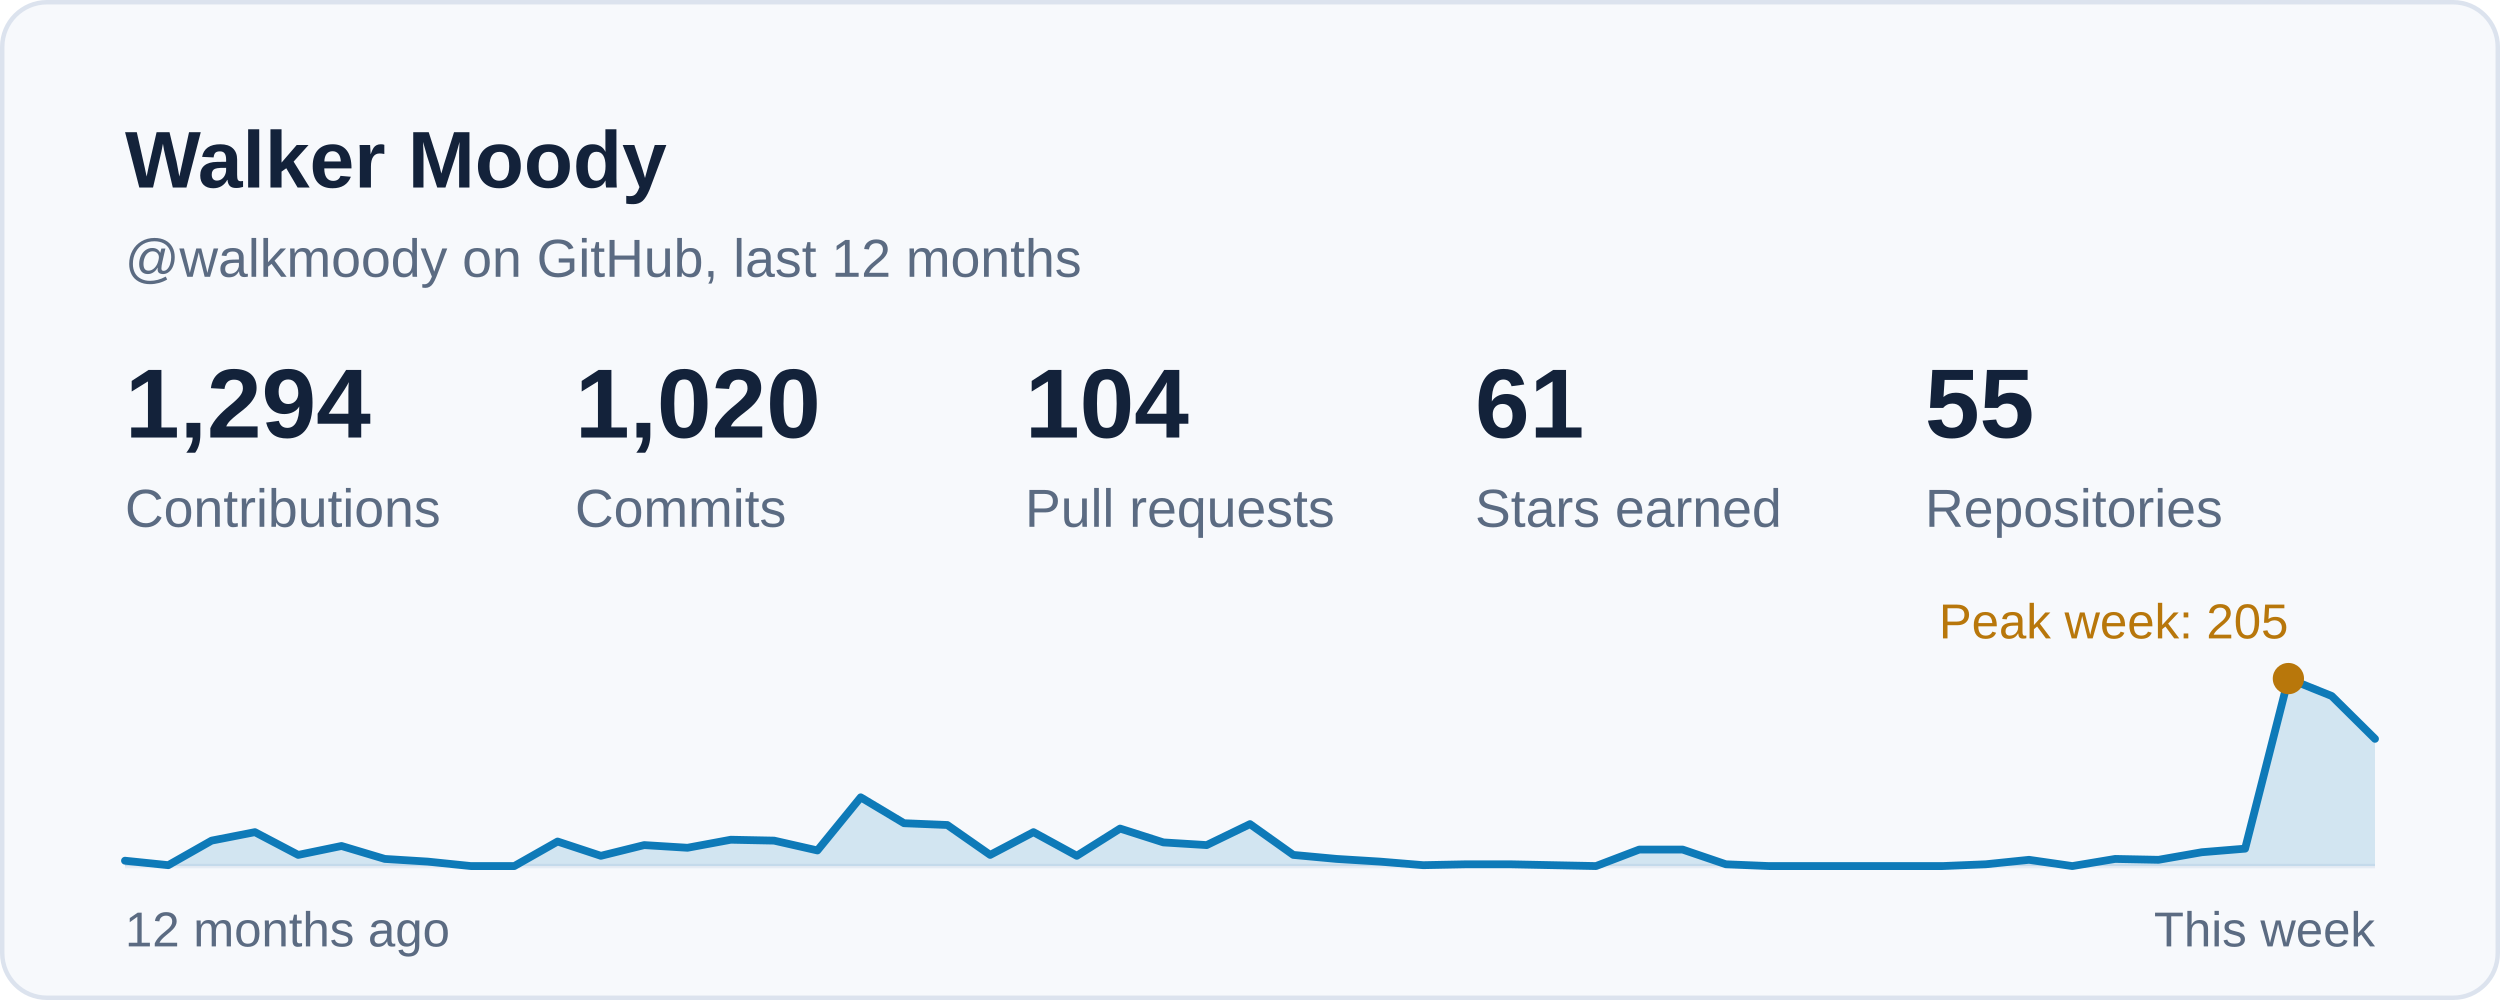
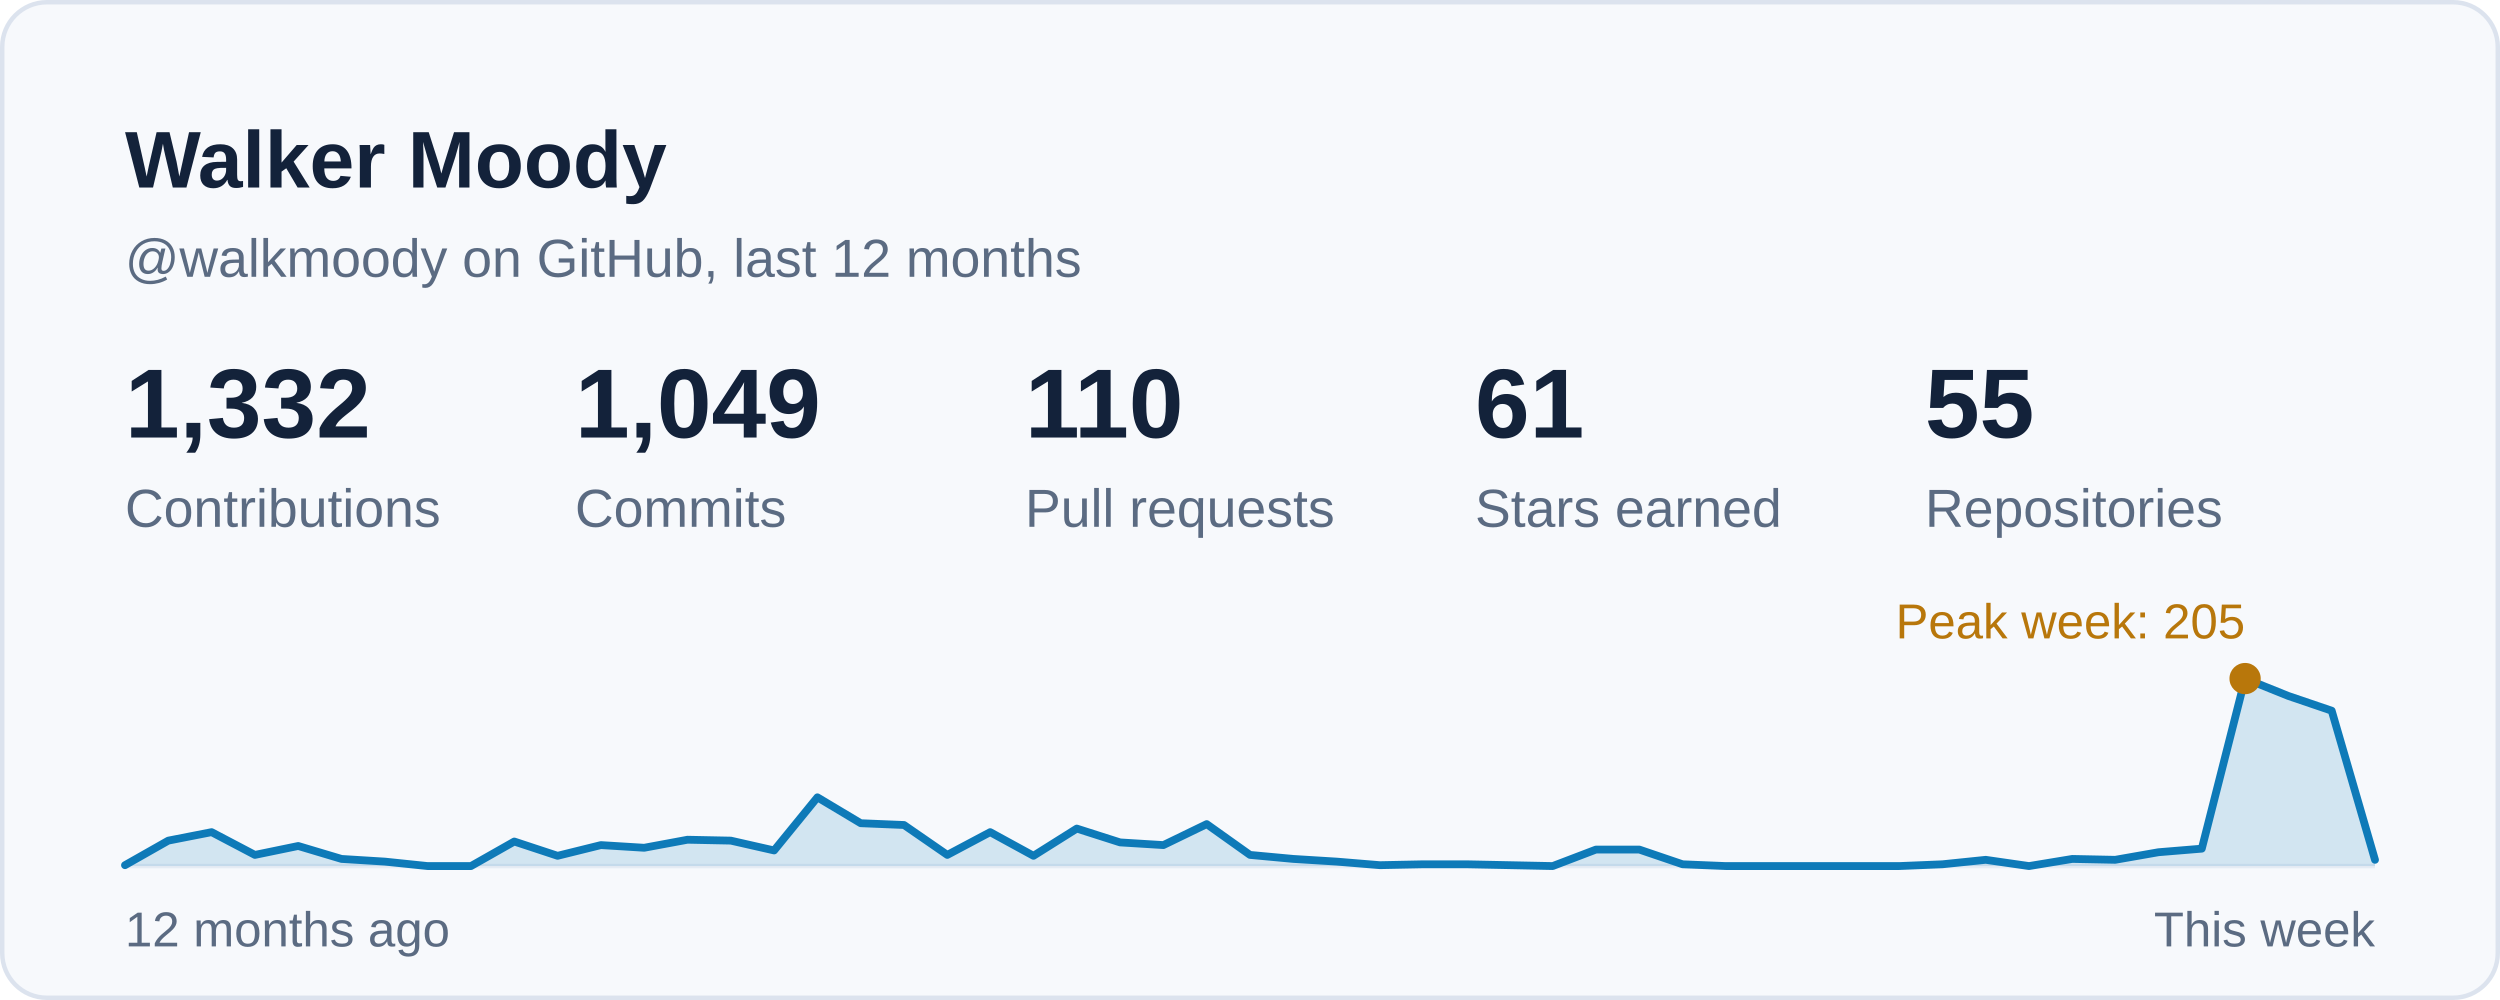
<svg xmlns="http://www.w3.org/2000/svg" width="560" height="224" viewBox="0 0 560 224" role="img" aria-labelledby="card-title">
  <style>
    text { font-family: -apple-system, BlinkMacSystemFont, 'Segoe UI', 'Helvetica Neue', Arial, sans-serif; font-variant-numeric: tabular-nums; }
    .title { font-size: 18px; font-weight: 600; fill: #13223A; }
    .sub { font-size: 12px; fill: #5B6B82; }
    .num { font-size: 22px; font-weight: 600; fill: #13223A; }
    .big { font-size: 28px; font-weight: 600; fill: #13223A; }
    .label { font-size: 12px; fill: #5B6B82; }
    .small { font-size: 11px; fill: #5B6B82; }
    .item { font-size: 13px; fill: #13223A; }
  </style>
  <rect x="0.5" y="0.5" width="559" height="223" rx="10" fill="#F7F9FC" stroke="#DCE3EE" />
  <text class="title" x="28" y="42">Walker Moody</text>
  <text class="sub" x="28" y="62">@walkmoody on GitHub, last 12 months</text>
  <g transform="translate(28.0 98)">
-     <text class="num">1,294</text>
+     <text class="num">1,332</text>
    <text class="label" y="20">Contributions</text>
  </g>
  <g transform="translate(128.8 98)">
-     <text class="num">1,020</text>
+     <text class="num">1,049</text>
    <text class="label" y="20">Commits</text>
  </g>
  <g transform="translate(229.6 98)">
-     <text class="num">104</text>
+     <text class="num">110</text>
    <text class="label" y="20">Pull requests</text>
  </g>
  <g transform="translate(330.4 98)">
    <text class="num">61</text>
    <text class="label" y="20">Stars earned</text>
  </g>
  <g transform="translate(431.2 98)">
    <text class="num">55</text>
    <text class="label" y="20">Repositories</text>
  </g>
  <line x1="28" y1="194" x2="532" y2="194" stroke="#E6ECF4" stroke-width="1" />
-   <path d="M28.0 192.8 L37.7 193.8 L47.4 188.3 L57.1 186.4 L66.8 191.5 L76.5 189.5 L86.2 192.4 L95.8 193.0 L105.5 194.0 L115.2 194.0 L124.9 188.5 L134.6 191.7 L144.3 189.3 L154.0 189.9 L163.7 188.1 L173.4 188.3 L183.1 190.5 L192.8 178.6 L202.5 184.4 L212.2 184.8 L221.8 191.5 L231.5 186.4 L241.2 191.7 L250.9 185.6 L260.6 188.7 L270.3 189.3 L280.0 184.6 L289.7 191.5 L299.4 192.4 L309.1 193.0 L318.8 193.8 L328.5 193.6 L338.2 193.6 L347.8 193.8 L357.5 194.0 L367.2 190.3 L376.9 190.3 L386.6 193.6 L396.3 194.0 L406.0 194.0 L415.7 194.0 L425.4 194.0 L435.1 194.0 L444.8 193.6 L454.5 192.6 L464.2 194.0 L473.8 192.4 L483.5 192.6 L493.2 190.9 L502.9 190.1 L512.6 152.0 L522.3 155.9 L532.0 165.5 L532 194 L28 194 Z" fill="#0E7AB8" fill-opacity="0.16" />
-   <path d="M28.0 192.8 L37.7 193.8 L47.4 188.3 L57.1 186.4 L66.8 191.5 L76.5 189.5 L86.2 192.4 L95.8 193.0 L105.5 194.0 L115.2 194.0 L124.9 188.5 L134.6 191.7 L144.3 189.3 L154.0 189.9 L163.7 188.1 L173.4 188.3 L183.1 190.5 L192.8 178.6 L202.5 184.4 L212.2 184.8 L221.8 191.5 L231.5 186.4 L241.2 191.7 L250.9 185.6 L260.6 188.7 L270.3 189.3 L280.0 184.6 L289.7 191.5 L299.4 192.4 L309.1 193.0 L318.8 193.8 L328.5 193.6 L338.2 193.6 L347.8 193.8 L357.5 194.0 L367.2 190.3 L376.9 190.3 L386.6 193.6 L396.3 194.0 L406.0 194.0 L415.7 194.0 L425.4 194.0 L435.1 194.0 L444.8 193.6 L454.5 192.6 L464.2 194.0 L473.8 192.4 L483.5 192.6 L493.2 190.9 L502.9 190.1 L512.6 152.0 L522.3 155.9 L532.0 165.5" fill="none" stroke="#0E7AB8" stroke-width="1.75" stroke-linejoin="round" stroke-linecap="round" />
-   <circle cx="512.6" cy="152.0" r="3.5" fill="#B8770B" />
-   <text class="small" x="512.6" y="143.0" text-anchor="end" style="fill:#B8770B">Peak week: 205</text>
+   <path d="M28.0 193.8 L37.7 188.3 L47.4 186.4 L57.1 191.5 L66.8 189.5 L76.5 192.4 L86.2 193.0 L95.8 194.0 L105.5 194.0 L115.2 188.5 L124.9 191.7 L134.6 189.3 L144.3 189.9 L154.0 188.1 L163.7 188.3 L173.4 190.5 L183.1 178.6 L192.8 184.4 L202.5 184.8 L212.2 191.5 L221.8 186.4 L231.5 191.7 L241.2 185.6 L250.9 188.7 L260.6 189.3 L270.3 184.6 L280.0 191.5 L289.7 192.4 L299.4 193.0 L309.1 193.8 L318.8 193.6 L328.5 193.6 L338.2 193.8 L347.8 194.0 L357.5 190.3 L367.2 190.3 L376.9 193.6 L386.6 194.0 L396.3 194.0 L406.0 194.0 L415.7 194.0 L425.4 194.0 L435.1 193.6 L444.8 192.6 L454.5 194.0 L464.2 192.4 L473.8 192.6 L483.5 190.9 L493.2 190.1 L502.9 152.0 L512.6 155.9 L522.3 159.2 L532.0 192.6 L532 194 L28 194 Z" fill="#0E7AB8" fill-opacity="0.16" />
+   <path d="M28.0 193.8 L37.7 188.3 L47.4 186.4 L57.1 191.5 L66.8 189.5 L76.5 192.4 L86.2 193.0 L95.8 194.0 L105.5 194.0 L115.2 188.5 L124.9 191.7 L134.6 189.3 L144.3 189.9 L154.0 188.1 L163.7 188.3 L173.4 190.5 L183.1 178.6 L192.8 184.4 L202.5 184.8 L212.2 191.5 L221.8 186.4 L231.5 191.7 L241.2 185.6 L250.9 188.7 L260.6 189.3 L270.3 184.6 L280.0 191.5 L289.7 192.4 L299.4 193.0 L309.1 193.8 L318.8 193.6 L328.5 193.6 L338.2 193.8 L347.8 194.0 L357.5 190.3 L367.2 190.3 L376.9 193.6 L386.6 194.0 L396.3 194.0 L406.0 194.0 L415.7 194.0 L425.4 194.0 L435.1 193.6 L444.8 192.6 L454.5 194.0 L464.2 192.4 L473.8 192.6 L483.5 190.9 L493.2 190.1 L502.9 152.0 L512.6 155.9 L522.3 159.2 L532.0 192.6" fill="none" stroke="#0E7AB8" stroke-width="1.75" stroke-linejoin="round" stroke-linecap="round" />
+   <circle cx="502.9" cy="152.0" r="3.5" fill="#B8770B" />
+   <text class="small" x="502.9" y="143.0" text-anchor="end" style="fill:#B8770B">Peak week: 205</text>
  <text class="small" x="28" y="212">12 months ago</text>
  <text class="small" x="532" y="212" text-anchor="end">This week</text>
</svg>
